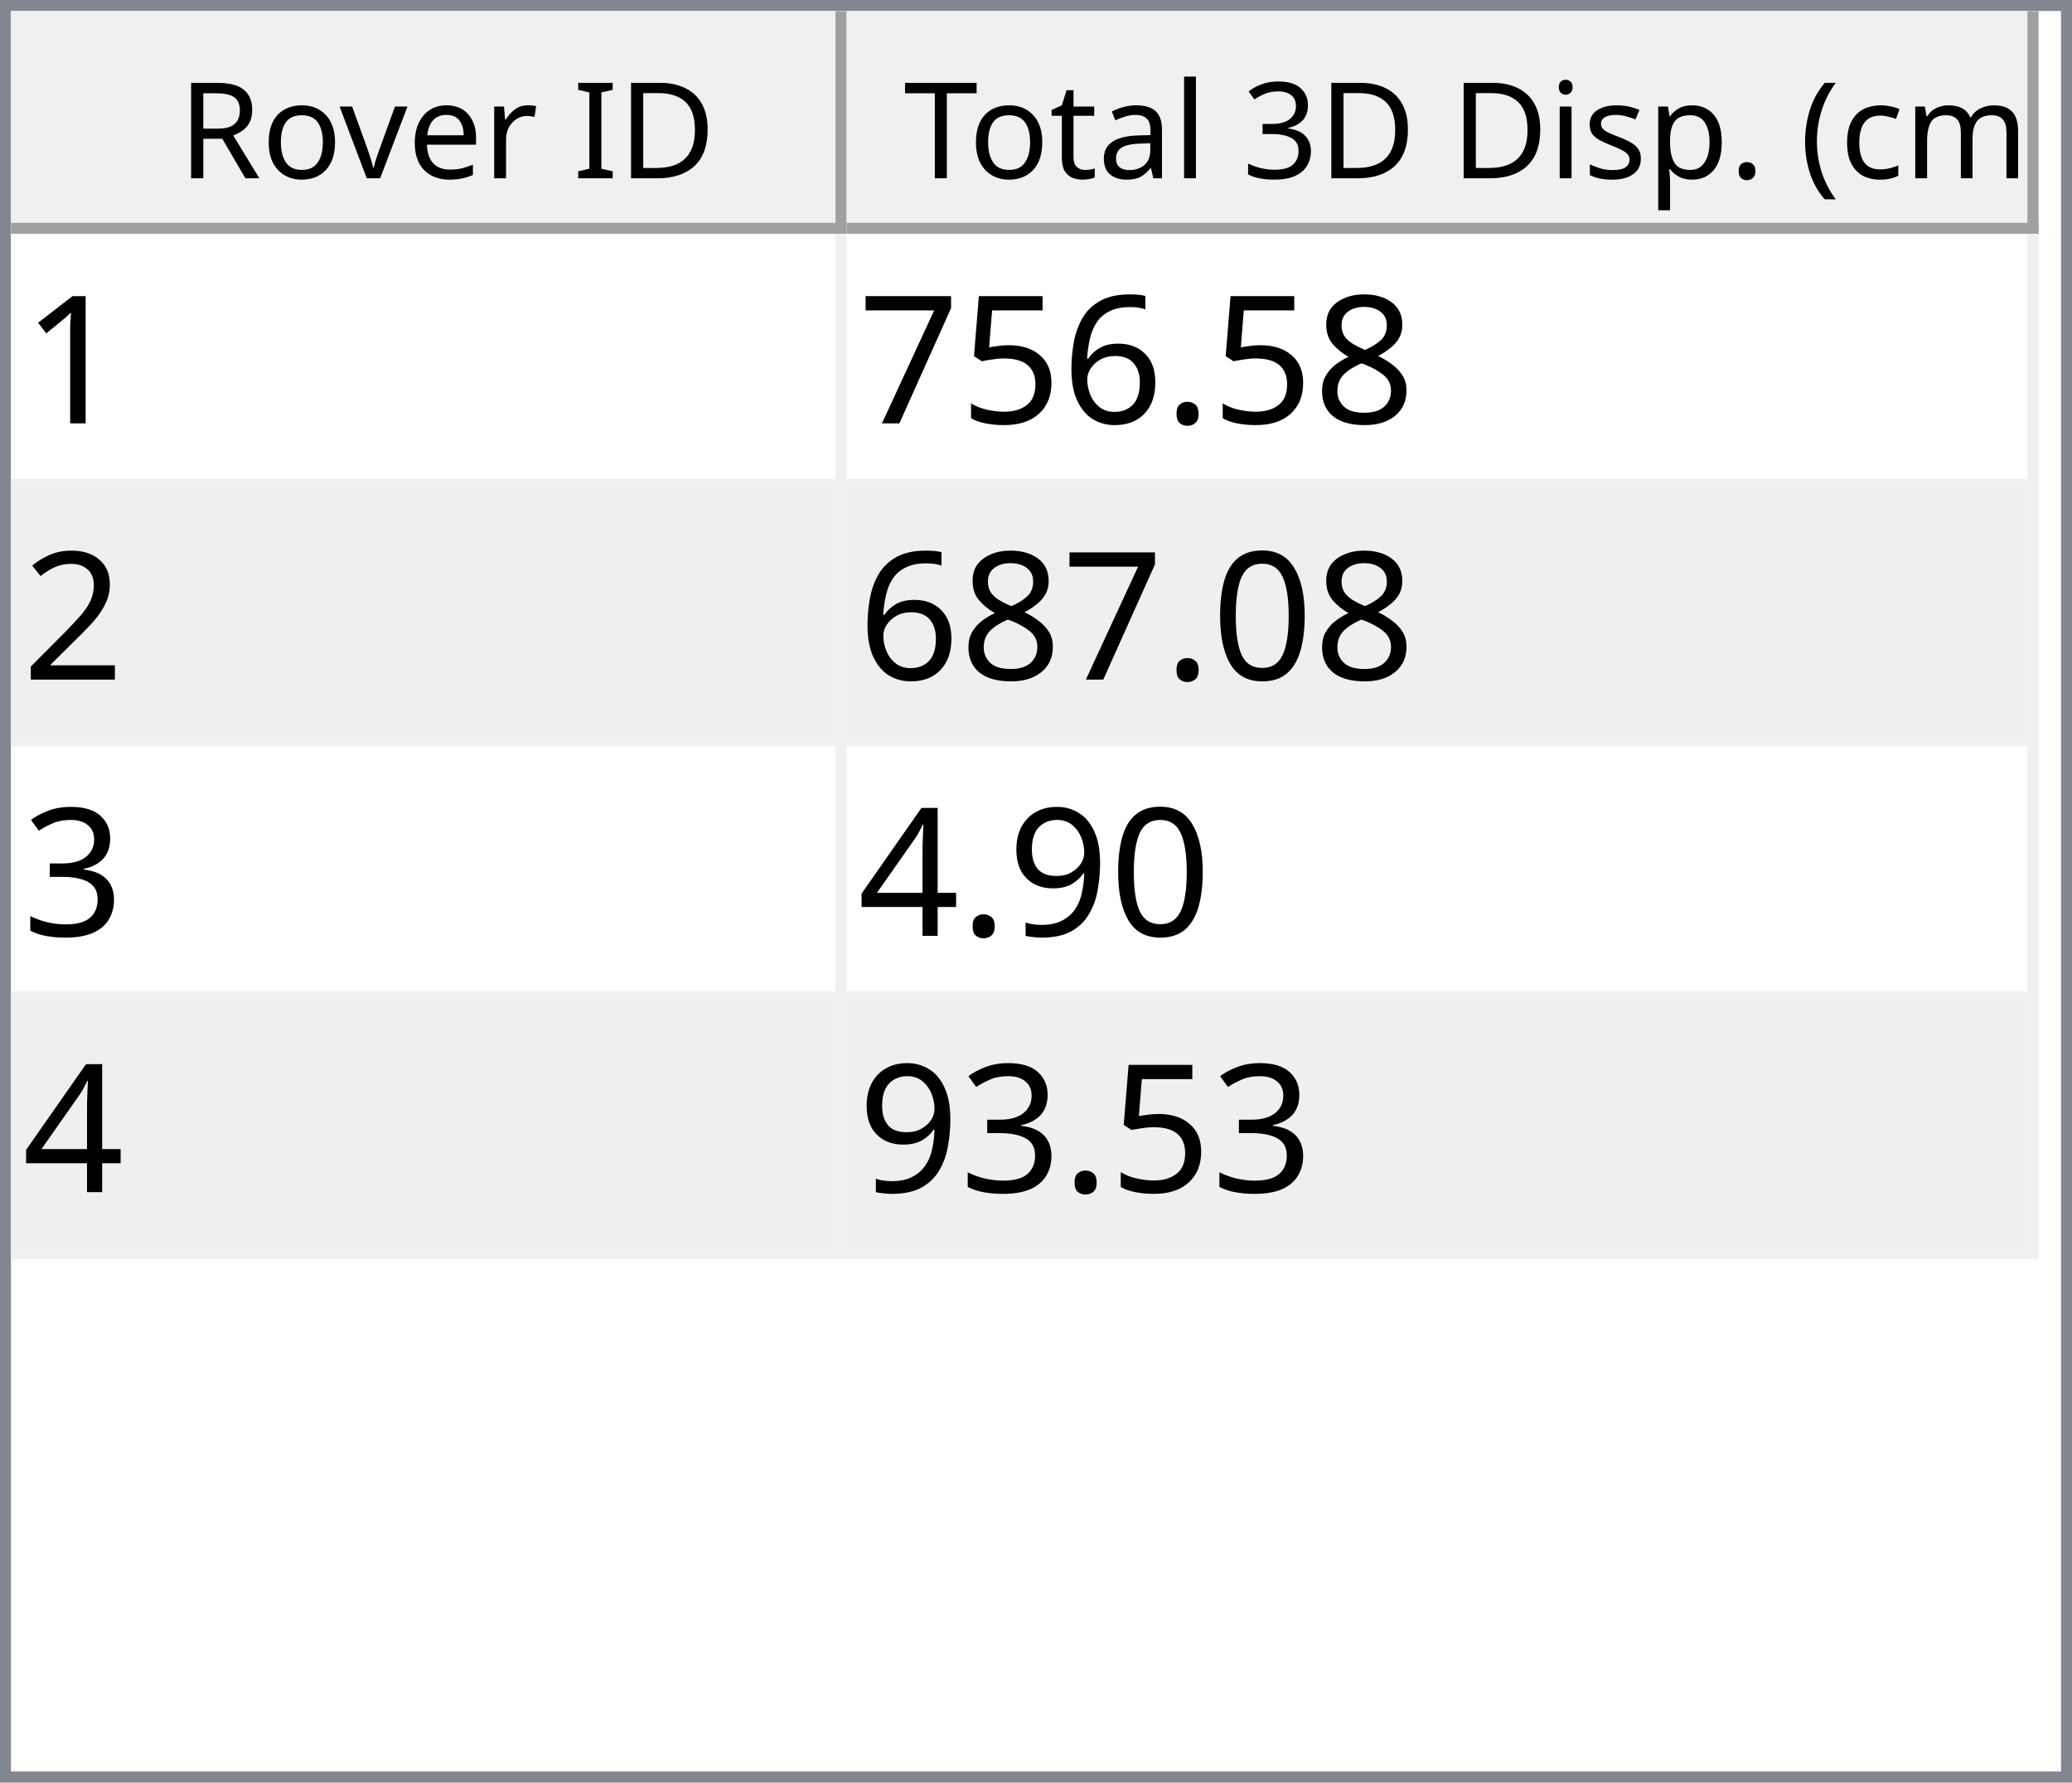
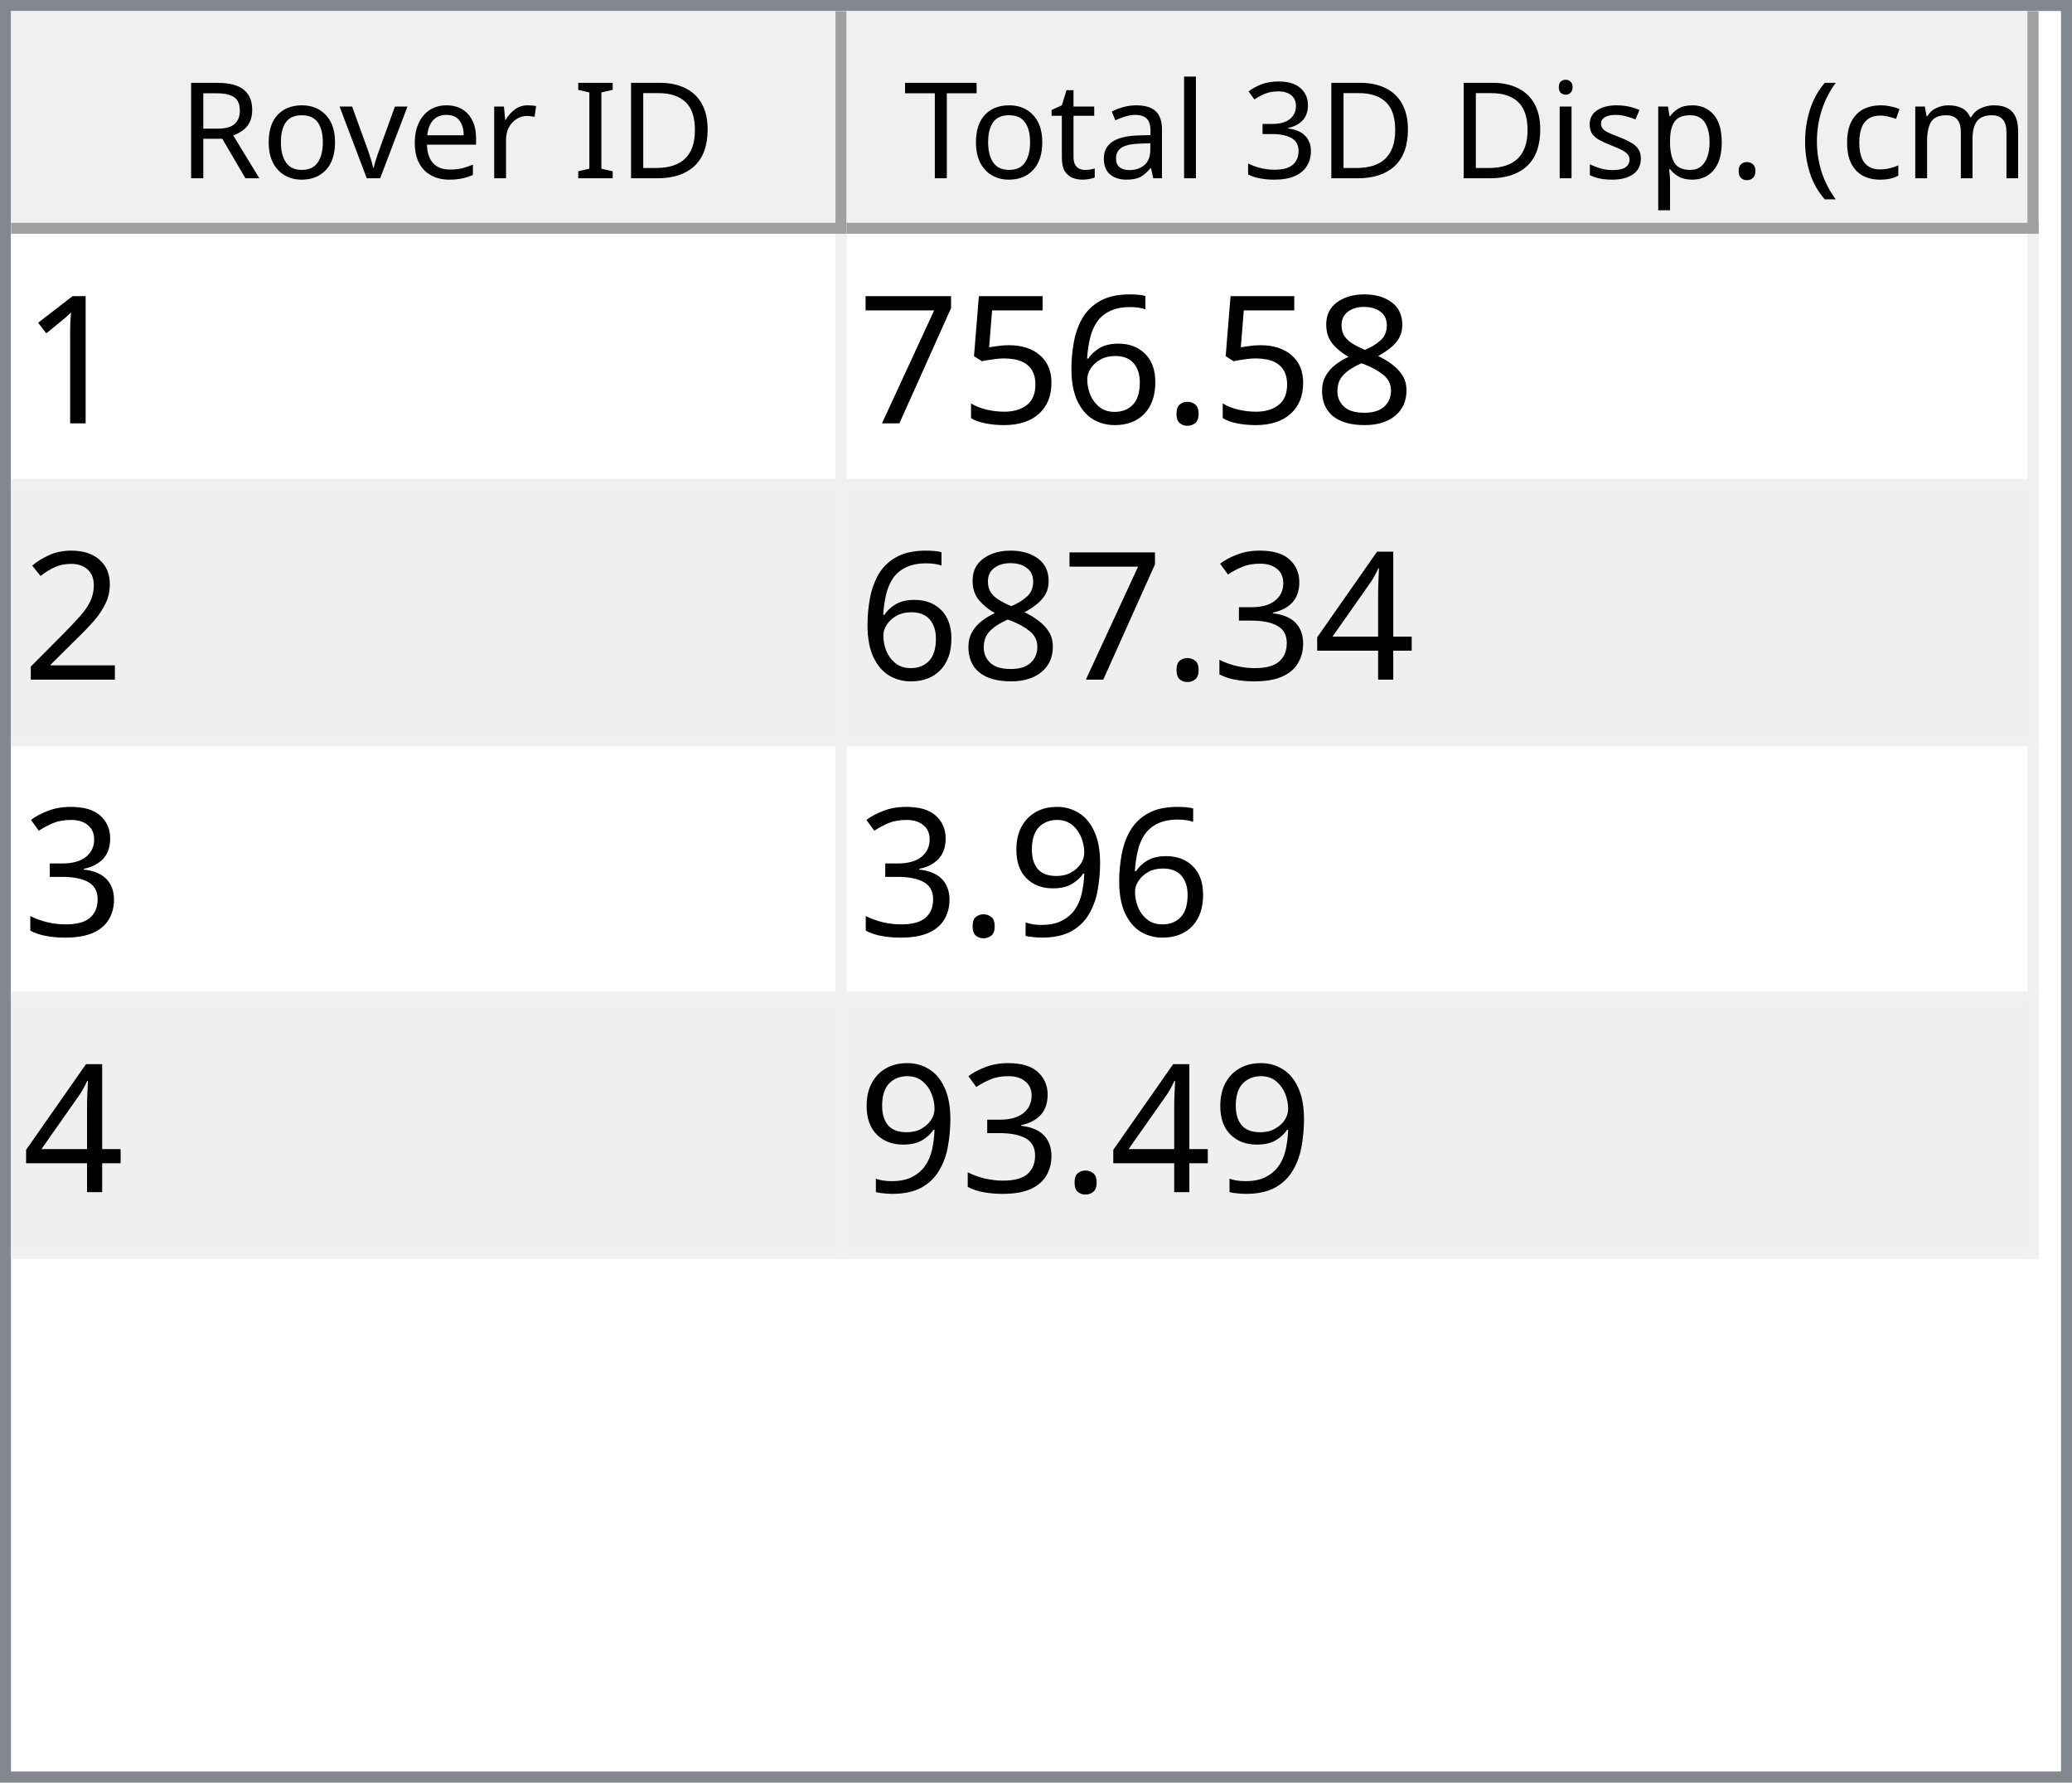
<svg xmlns="http://www.w3.org/2000/svg" style="fill-opacity:1; color-rendering:auto; color-interpolation:auto; text-rendering:auto; stroke:black; stroke-linecap:square; stroke-miterlimit:10; shape-rendering:auto; stroke-opacity:1; fill:black; stroke-dasharray:none; font-weight:normal; stroke-width:1; font-family:'Dialog'; font-style:normal; stroke-linejoin:miter; font-size:12px; stroke-dashoffset:0; image-rendering:auto;" width="186" height="160">
  <defs id="genericDefs" />
  <g>
    <defs id="defs1">
      <clipPath clipPathUnits="userSpaceOnUse" id="clipPath1">
        <path d="M0 0 L186 0 L186 160 L0 160 L0 0 Z" />
      </clipPath>
      <clipPath clipPathUnits="userSpaceOnUse" id="clipPath2">
        <path d="M0 0 L0 160 L186 160 L186 0 Z" />
      </clipPath>
      <clipPath clipPathUnits="userSpaceOnUse" id="clipPath3">
        <path d="M0 0 L0 20 L184 20 L184 0 Z" />
      </clipPath>
      <clipPath clipPathUnits="userSpaceOnUse" id="clipPath4">
        <path d="M0 0 L0 20 L75 20 L75 0 Z" />
      </clipPath>
      <clipPath clipPathUnits="userSpaceOnUse" id="clipPath5">
        <path d="M1 1 L1 19 L74 19 L74 1 Z" />
      </clipPath>
      <clipPath clipPathUnits="userSpaceOnUse" id="clipPath6">
        <path d="M0 0 L0 18 L73 18 L73 0 Z" />
      </clipPath>
      <clipPath clipPathUnits="userSpaceOnUse" id="clipPath7">
        <path d="M-0.5 -0.5 L-0.5 19.5 L74.5 19.5 L74.5 -0.5 Z" />
      </clipPath>
      <clipPath clipPathUnits="userSpaceOnUse" id="clipPath8">
        <path d="M0 0 L0 20 L107 20 L107 0 Z" />
      </clipPath>
      <clipPath clipPathUnits="userSpaceOnUse" id="clipPath9">
        <path d="M1 1 L1 19 L106 19 L106 1 Z" />
      </clipPath>
      <clipPath clipPathUnits="userSpaceOnUse" id="clipPath10">
        <path d="M0 0 L0 18 L105 18 L105 0 Z" />
      </clipPath>
      <clipPath clipPathUnits="userSpaceOnUse" id="clipPath11">
        <path d="M-0.5 -0.5 L-0.5 19.5 L106.5 19.5 L106.5 -0.5 Z" />
      </clipPath>
      <clipPath clipPathUnits="userSpaceOnUse" id="clipPath12">
        <path d="M0 0 L0 138 L184 138 L184 0 Z" />
      </clipPath>
      <clipPath clipPathUnits="userSpaceOnUse" id="clipPath13">
        <path d="M0 0 L0 92 L182 92 L182 0 Z" />
      </clipPath>
      <clipPath clipPathUnits="userSpaceOnUse" id="clipPath14">
        <path d="M-0.5 -0.5 L-0.5 91.5 L181.5 91.5 L181.5 -0.5 Z" />
      </clipPath>
      <clipPath clipPathUnits="userSpaceOnUse" id="clipPath15">
        <path d="M0 0 L0 22 L74 22 L74 0 Z" />
      </clipPath>
      <clipPath clipPathUnits="userSpaceOnUse" id="clipPath16">
        <path d="M0 0 L0 22 L106 22 L106 0 Z" />
      </clipPath>
      <font horiz-adv-x="64.551" id="font1">
        <font-face ascent="107.91" descent="25.098" units-per-em="100" style="font-style:normal; font-family:Segoe UI; font-weight:normal;" />
        <missing-glyph horiz-adv-x="64.551" d="M8.109 0 L8.109 68.266 L56.453 68.266 L56.453 0 L8.109 0 ZM15.328 7.234 L49.219 7.234 L49.219 61.031 L15.328 61.031 L15.328 7.234 Z" />
        <glyph unicode="D" horiz-adv-x="70.117" d="M9.188 0 L9.188 70.016 L28.516 70.016 Q65.531 70.016 65.531 35.891 Q65.531 19.672 55.25 9.836 Q44.969 0 27.734 0 L9.188 0 ZM17.391 62.594 L17.391 7.422 L27.828 7.422 Q41.609 7.422 49.273 14.797 Q56.938 22.172 56.938 35.688 Q56.938 62.594 28.328 62.594 L17.391 62.594 Z" />
        <glyph unicode="I" horiz-adv-x="26.611" d="M17.391 0 L9.188 0 L9.188 70.016 L17.391 70.016 L17.391 0 Z" />
        <glyph unicode=" " horiz-adv-x="27.393" d="" />
        <glyph unicode="r" horiz-adv-x="34.766" d="M34.188 41.891 Q32.078 43.5 28.125 43.5 Q23 43.5 19.555 38.672 Q16.109 33.844 16.109 25.484 L16.109 0 L8.109 0 L8.109 50 L16.109 50 L16.109 39.703 L16.312 39.703 Q18.016 44.969 21.531 47.922 Q25.047 50.875 29.391 50.875 Q32.516 50.875 34.188 50.203 L34.188 41.891 Z" />
        <glyph unicode="e" horiz-adv-x="52.295" d="M48.297 23 L12.984 23 Q13.188 14.656 17.484 10.109 Q21.781 5.562 29.297 5.562 Q37.75 5.562 44.828 11.141 L44.828 3.609 Q38.234 -1.172 27.391 -1.172 Q16.797 -1.172 10.742 5.641 Q4.688 12.453 4.688 24.812 Q4.688 36.469 11.305 43.82 Q17.922 51.172 27.734 51.172 Q37.547 51.172 42.922 44.828 Q48.297 38.484 48.297 27.203 L48.297 23 ZM40.094 29.781 Q40.047 36.719 36.75 40.578 Q33.453 44.438 27.594 44.438 Q21.922 44.438 17.969 40.383 Q14.016 36.328 13.094 29.781 L40.094 29.781 Z" />
        <glyph unicode="v" horiz-adv-x="47.9" d="M47.406 50 L27.484 0 L19.625 0 L0.688 50 L9.469 50 L22.172 13.672 Q23.578 9.672 23.922 6.688 L24.125 6.688 Q24.609 10.453 25.688 13.484 L38.969 50 L47.406 50 Z" />
        <glyph unicode="o" horiz-adv-x="58.594" d="M29 -1.172 Q17.922 -1.172 11.305 5.836 Q4.688 12.844 4.688 24.422 Q4.688 37.016 11.57 44.094 Q18.453 51.172 30.172 51.172 Q41.359 51.172 47.633 44.289 Q53.906 37.406 53.906 25.203 Q53.906 13.234 47.141 6.031 Q40.375 -1.172 29 -1.172 ZM29.594 44.438 Q21.875 44.438 17.383 39.188 Q12.891 33.938 12.891 24.703 Q12.891 15.828 17.43 10.695 Q21.969 5.562 29.594 5.562 Q37.359 5.562 41.531 10.594 Q45.703 15.625 45.703 24.906 Q45.703 34.281 41.531 39.359 Q37.359 44.438 29.594 44.438 Z" />
        <glyph unicode="R" horiz-adv-x="59.814" d="M59.375 0 L49.609 0 L37.891 19.625 Q36.281 22.359 34.766 24.289 Q33.25 26.219 31.664 27.438 Q30.078 28.656 28.25 29.219 Q26.422 29.781 24.125 29.781 L17.391 29.781 L17.391 0 L9.188 0 L9.188 70.016 L30.078 70.016 Q34.672 70.016 38.555 68.867 Q42.438 67.719 45.289 65.375 Q48.141 63.031 49.758 59.547 Q51.375 56.062 51.375 51.375 Q51.375 47.703 50.273 44.656 Q49.172 41.609 47.148 39.211 Q45.125 36.812 42.266 35.133 Q39.406 33.453 35.844 32.516 L35.844 32.328 Q37.594 31.547 38.891 30.547 Q40.188 29.547 41.359 28.18 Q42.531 26.812 43.68 25.078 Q44.828 23.344 46.234 21.047 L59.375 0 ZM17.391 62.594 L17.391 37.203 L28.516 37.203 Q31.594 37.203 34.203 38.133 Q36.812 39.062 38.719 40.797 Q40.625 42.531 41.703 45.047 Q42.781 47.562 42.781 50.688 Q42.781 56.297 39.141 59.445 Q35.5 62.594 28.609 62.594 L17.391 62.594 Z" />
        <glyph unicode=")" horiz-adv-x="30.176" d="M8.297 -15.922 L1.172 -15.922 Q16.406 2.344 16.406 26.812 Q16.406 51.469 1.078 70.016 L8.297 70.016 Q23.531 52.156 23.531 26.703 Q23.531 1.375 8.297 -15.922 Z" />
        <glyph unicode="m" horiz-adv-x="86.133" d="M79.109 0 L71.094 0 L71.094 28.719 Q71.094 37.016 68.531 40.727 Q65.969 44.438 59.906 44.438 Q54.781 44.438 51.195 39.75 Q47.609 35.062 47.609 28.516 L47.609 0 L39.594 0 L39.594 29.688 Q39.594 44.438 28.219 44.438 Q22.953 44.438 19.531 40.016 Q16.109 35.594 16.109 28.516 L16.109 0 L8.109 0 L8.109 50 L16.109 50 L16.109 42.094 L16.312 42.094 Q21.625 51.172 31.844 51.172 Q36.969 51.172 40.773 48.312 Q44.578 45.453 46 40.828 Q51.562 51.172 62.594 51.172 Q79.109 51.172 79.109 30.812 L79.109 0 Z" />
        <glyph unicode="c" horiz-adv-x="46.191" d="M42.188 2.297 Q36.422 -1.172 28.516 -1.172 Q17.828 -1.172 11.258 5.789 Q4.688 12.75 4.688 23.828 Q4.688 36.188 11.766 43.68 Q18.844 51.172 30.672 51.172 Q37.25 51.172 42.281 48.734 L42.281 40.531 Q36.719 44.438 30.375 44.438 Q22.703 44.438 17.797 38.945 Q12.891 33.453 12.891 24.516 Q12.891 15.719 17.508 10.641 Q22.125 5.562 29.891 5.562 Q36.422 5.562 42.188 9.906 L42.188 2.297 Z" />
        <glyph unicode="(" horiz-adv-x="30.176" d="M29.109 -15.922 L21.969 -15.922 Q6.844 1.375 6.844 26.703 Q6.844 52.156 21.969 70.016 L29.203 70.016 Q13.875 51.469 13.875 26.812 Q13.875 2.344 29.109 -15.922 Z" />
        <glyph unicode="." horiz-adv-x="21.68" d="M10.891 -1.078 Q8.641 -1.078 7.055 0.539 Q5.469 2.156 5.469 4.391 Q5.469 6.641 7.055 8.273 Q8.641 9.906 10.891 9.906 Q13.188 9.906 14.797 8.273 Q16.406 6.641 16.406 4.391 Q16.406 2.156 14.797 0.539 Q13.188 -1.078 10.891 -1.078 Z" />
        <glyph unicode="p" horiz-adv-x="58.789" d="M16.312 7.234 L16.109 7.234 L16.109 -23 L8.109 -23 L8.109 50 L16.109 50 L16.109 41.219 L16.312 41.219 Q22.219 51.172 33.594 51.172 Q43.266 51.172 48.688 44.461 Q54.109 37.75 54.109 26.469 Q54.109 13.922 48 6.375 Q41.891 -1.172 31.297 -1.172 Q21.578 -1.172 16.312 7.234 ZM16.109 27.391 L16.109 20.406 Q16.109 14.203 20.141 9.883 Q24.172 5.562 30.375 5.562 Q37.641 5.562 41.773 11.133 Q45.906 16.703 45.906 26.609 Q45.906 34.969 42.047 39.703 Q38.188 44.438 31.594 44.438 Q24.609 44.438 20.359 39.578 Q16.109 34.719 16.109 27.391 Z" />
        <glyph unicode="s" horiz-adv-x="42.432" d="M5.078 1.812 L5.078 10.406 Q11.625 5.562 19.484 5.562 Q30.031 5.562 30.031 12.594 Q30.031 14.594 29.125 15.992 Q28.219 17.391 26.68 18.461 Q25.141 19.531 23.07 20.383 Q21 21.234 18.609 22.172 Q15.281 23.484 12.766 24.828 Q10.25 26.172 8.57 27.859 Q6.891 29.547 6.031 31.695 Q5.172 33.844 5.172 36.719 Q5.172 40.234 6.789 42.945 Q8.406 45.656 11.086 47.484 Q13.766 49.312 17.211 50.242 Q20.656 51.172 24.312 51.172 Q30.812 51.172 35.938 48.922 L35.938 40.828 Q30.422 44.438 23.25 44.438 Q21 44.438 19.195 43.922 Q17.391 43.406 16.094 42.477 Q14.797 41.547 14.086 40.258 Q13.375 38.969 13.375 37.406 Q13.375 35.453 14.086 34.133 Q14.797 32.812 16.164 31.789 Q17.531 30.766 19.484 29.938 Q21.438 29.109 23.922 28.125 Q27.25 26.859 29.883 25.516 Q32.516 24.172 34.375 22.484 Q36.234 20.797 37.234 18.602 Q38.234 16.406 38.234 13.375 Q38.234 9.672 36.602 6.938 Q34.969 4.203 32.234 2.398 Q29.5 0.594 25.93 -0.289 Q22.359 -1.172 18.453 -1.172 Q10.75 -1.172 5.078 1.812 Z" />
        <glyph unicode="i" horiz-adv-x="24.219" d="M12.203 62.703 Q10.062 62.703 8.547 64.164 Q7.031 65.625 7.031 67.875 Q7.031 70.125 8.547 71.609 Q10.062 73.094 12.203 73.094 Q14.406 73.094 15.945 71.609 Q17.484 70.125 17.484 67.875 Q17.484 65.719 15.945 64.211 Q14.406 62.703 12.203 62.703 ZM16.109 0 L8.109 0 L8.109 50 L16.109 50 L16.109 0 Z" />
        <glyph unicode="3" horiz-adv-x="53.906" d="M46.531 19.828 Q46.531 15.094 44.75 11.211 Q42.969 7.328 39.719 4.57 Q36.469 1.812 31.93 0.297 Q27.391 -1.219 21.922 -1.219 Q11.922 -1.219 6 2.594 L6 11.188 Q13.094 5.609 22.219 5.609 Q25.875 5.609 28.828 6.539 Q31.781 7.469 33.906 9.227 Q36.031 10.984 37.18 13.477 Q38.328 15.969 38.328 19.094 Q38.328 32.812 18.797 32.812 L12.984 32.812 L12.984 39.594 L18.5 39.594 Q35.797 39.594 35.797 52.484 Q35.797 64.406 22.609 64.406 Q15.188 64.406 8.688 59.422 L8.688 67.188 Q15.375 71.188 24.609 71.188 Q29 71.188 32.57 69.969 Q36.141 68.75 38.68 66.555 Q41.219 64.359 42.609 61.281 Q44 58.203 44 54.5 Q44 40.672 30.031 36.719 L30.031 36.531 Q33.594 36.141 36.625 34.797 Q39.656 33.453 41.852 31.305 Q44.047 29.156 45.289 26.25 Q46.531 23.344 46.531 19.828 Z" />
        <glyph unicode="l" horiz-adv-x="24.219" d="M16.109 0 L8.109 0 L8.109 74.031 L16.109 74.031 L16.109 0 Z" />
        <glyph unicode="a" horiz-adv-x="50.879" d="M43.891 0 L35.891 0 L35.891 7.812 L35.688 7.812 Q30.469 -1.172 20.312 -1.172 Q12.844 -1.172 8.617 2.781 Q4.391 6.734 4.391 13.281 Q4.391 27.297 20.906 29.594 L35.891 31.688 Q35.891 44.438 25.594 44.438 Q16.547 44.438 9.281 38.281 L9.281 46.484 Q16.656 51.172 26.266 51.172 Q43.891 51.172 43.891 32.516 L43.891 0 ZM35.891 25.297 L23.828 23.641 Q18.266 22.859 15.43 20.875 Q12.594 18.891 12.594 13.875 Q12.594 10.203 15.211 7.883 Q17.828 5.562 22.172 5.562 Q28.125 5.562 32.008 9.742 Q35.891 13.922 35.891 20.312 L35.891 25.297 Z" />
        <glyph unicode="t" horiz-adv-x="33.887" d="M31.297 0.484 Q28.469 -1.078 23.828 -1.078 Q10.688 -1.078 10.688 13.578 L10.688 43.172 L2.094 43.172 L2.094 50 L10.688 50 L10.688 62.203 L18.703 64.797 L18.703 50 L31.297 50 L31.297 43.172 L18.703 43.172 L18.703 14.984 Q18.703 9.969 20.414 7.82 Q22.125 5.672 26.078 5.672 Q29.109 5.672 31.297 7.328 L31.297 0.484 Z" />
        <glyph unicode="T" horiz-adv-x="52.393" d="M50.594 62.594 L30.375 62.594 L30.375 0 L22.172 0 L22.172 62.594 L2 62.594 L2 70.016 L50.594 70.016 L50.594 62.594 Z" />
      </font>
      <font horiz-adv-x="75.0" id="font2">
        <font-face ascent="100.537" descent="21.973" units-per-em="100" style="font-style:normal; font-family:sans-serif; font-weight:normal;" />
        <missing-glyph horiz-adv-x="75.0" d="M12.5 0 L12.5 62.5 L62.5 62.5 L62.5 0 L12.5 0 ZM14.062 1.562 L60.938 1.562 L60.938 60.938 L14.062 60.938 L14.062 1.562 Z" />
        <glyph unicode="1" horiz-adv-x="55.615" d="M37.25 0 L28.469 0 L28.469 56 Q25.297 52.984 20.141 49.953 Q14.984 46.922 10.891 45.406 L10.891 53.906 Q18.266 57.375 23.781 62.305 Q29.297 67.234 31.594 71.875 L37.25 71.875 L37.25 0 Z" />
        <glyph unicode="8" horiz-adv-x="55.615" d="M17.672 38.812 Q12.203 40.828 9.57 44.539 Q6.938 48.25 6.938 53.422 Q6.938 61.234 12.555 66.555 Q18.172 71.875 27.484 71.875 Q36.859 71.875 42.578 66.43 Q48.297 60.984 48.297 53.172 Q48.297 48.188 45.68 44.508 Q43.062 40.828 37.75 38.812 Q44.344 36.672 47.781 31.883 Q51.219 27.094 51.219 20.453 Q51.219 11.281 44.727 5.031 Q38.234 -1.219 27.641 -1.219 Q17.047 -1.219 10.547 5.055 Q4.047 11.328 4.047 20.703 Q4.047 27.688 7.594 32.398 Q11.141 37.109 17.672 38.812 ZM15.922 53.719 Q15.922 48.641 19.195 45.414 Q22.469 42.188 27.688 42.188 Q32.766 42.188 36.016 45.383 Q39.266 48.578 39.266 53.219 Q39.266 58.062 35.914 61.359 Q32.562 64.656 27.594 64.656 Q22.562 64.656 19.242 61.43 Q15.922 58.203 15.922 53.719 ZM13.094 20.656 Q13.094 16.891 14.875 13.375 Q16.656 9.859 20.172 7.93 Q23.688 6 27.734 6 Q34.031 6 38.133 10.055 Q42.234 14.109 42.234 20.359 Q42.234 26.703 38.016 30.859 Q33.797 35.016 27.438 35.016 Q21.234 35.016 17.164 30.914 Q13.094 26.812 13.094 20.656 Z" />
        <glyph unicode="." horiz-adv-x="27.783" d="M9.078 0 L9.078 10.016 L19.094 10.016 L19.094 0 L9.078 0 Z" />
        <glyph unicode="6" horiz-adv-x="55.615" d="M49.75 54.047 L41.016 53.375 Q39.844 58.547 37.703 60.891 Q34.125 64.656 28.906 64.656 Q24.703 64.656 21.531 62.312 Q17.391 59.281 14.992 53.469 Q12.594 47.656 12.5 36.922 Q15.672 41.75 20.266 44.094 Q24.859 46.438 29.891 46.438 Q38.672 46.438 44.852 39.969 Q51.031 33.5 51.031 23.25 Q51.031 16.5 48.125 10.719 Q45.219 4.938 40.141 1.859 Q35.062 -1.219 28.609 -1.219 Q17.625 -1.219 10.695 6.859 Q3.766 14.938 3.766 33.5 Q3.766 54.25 11.422 63.672 Q18.109 71.875 29.438 71.875 Q37.891 71.875 43.289 67.141 Q48.688 62.406 49.75 54.047 ZM13.875 23.188 Q13.875 18.656 15.797 14.508 Q17.719 10.359 21.188 8.18 Q24.656 6 28.469 6 Q34.031 6 38.039 10.492 Q42.047 14.984 42.047 22.703 Q42.047 30.125 38.086 34.398 Q34.125 38.672 28.125 38.672 Q22.172 38.672 18.023 34.398 Q13.875 30.125 13.875 23.188 Z" />
        <glyph unicode="5" horiz-adv-x="55.615" d="M4.156 18.75 L13.375 19.531 Q14.406 12.797 18.141 9.398 Q21.875 6 27.156 6 Q33.5 6 37.891 10.789 Q42.281 15.578 42.281 23.484 Q42.281 31 38.062 35.352 Q33.844 39.703 27 39.703 Q22.75 39.703 19.336 37.773 Q15.922 35.844 13.969 32.766 L5.719 33.844 L12.641 70.609 L48.25 70.609 L48.25 62.203 L19.672 62.203 L15.828 42.969 Q22.266 47.469 29.344 47.469 Q38.719 47.469 45.164 40.969 Q51.609 34.469 51.609 24.266 Q51.609 14.547 45.953 7.469 Q39.062 -1.219 27.156 -1.219 Q17.391 -1.219 11.211 4.25 Q5.031 9.719 4.156 18.75 Z" />
        <glyph unicode="7" horiz-adv-x="55.615" d="M4.734 62.203 L4.734 70.656 L51.078 70.656 L51.078 63.812 Q44.234 56.547 37.523 44.484 Q30.812 32.422 27.156 19.672 Q24.516 10.688 23.781 0 L14.75 0 Q14.891 8.453 18.062 20.414 Q21.234 32.375 27.172 43.484 Q33.109 54.594 39.797 62.203 L4.734 62.203 Z" />
        <glyph unicode="2" horiz-adv-x="55.615" d="M50.344 8.453 L50.344 0 L3.031 0 Q2.938 3.172 4.047 6.109 Q5.859 10.938 9.836 15.625 Q13.812 20.312 21.344 26.469 Q33.016 36.031 37.117 41.625 Q41.219 47.219 41.219 52.203 Q41.219 57.422 37.477 61.008 Q33.734 64.594 27.734 64.594 Q21.391 64.594 17.578 60.789 Q13.766 56.984 13.719 50.25 L4.688 51.172 Q5.609 61.281 11.664 66.578 Q17.719 71.875 27.938 71.875 Q38.234 71.875 44.242 66.164 Q50.25 60.453 50.25 52 Q50.25 47.703 48.492 43.555 Q46.734 39.406 42.656 34.812 Q38.578 30.219 29.109 22.219 Q21.188 15.578 18.945 13.211 Q16.703 10.844 15.234 8.453 L50.344 8.453 Z" />
-         <glyph unicode="0" horiz-adv-x="55.615" d="M4.156 35.297 Q4.156 48 6.766 55.742 Q9.375 63.484 14.523 67.68 Q19.672 71.875 27.484 71.875 Q33.25 71.875 37.594 69.555 Q41.938 67.234 44.773 62.867 Q47.609 58.5 49.219 52.227 Q50.828 45.953 50.828 35.297 Q50.828 22.703 48.242 14.969 Q45.656 7.234 40.508 3.008 Q35.359 -1.219 27.484 -1.219 Q17.141 -1.219 11.234 6.203 Q4.156 15.141 4.156 35.297 ZM13.188 35.297 Q13.188 17.672 17.312 11.836 Q21.438 6 27.484 6 Q33.547 6 37.672 11.859 Q41.797 17.719 41.797 35.297 Q41.797 52.984 37.672 58.789 Q33.547 64.594 27.391 64.594 Q21.344 64.594 17.719 59.469 Q13.188 52.938 13.188 35.297 Z" />
+         <glyph unicode="4" horiz-adv-x="55.615" d="M32.328 0 L32.328 17.141 L1.266 17.141 L1.266 25.203 L33.938 71.578 L41.109 71.578 L41.109 25.203 L50.781 25.203 L50.781 17.141 L41.109 17.141 L41.109 0 L32.328 0 ZM32.328 25.203 L32.328 57.469 L9.906 25.203 L32.328 25.203 Z" />
        <glyph unicode="3" horiz-adv-x="55.615" d="M4.203 18.891 L12.984 20.062 Q14.5 12.594 18.141 9.297 Q21.781 6 27 6 Q33.203 6 37.477 10.297 Q41.75 14.594 41.75 20.953 Q41.75 27 37.797 30.93 Q33.844 34.859 27.734 34.859 Q25.25 34.859 21.531 33.891 L22.516 41.609 Q23.391 41.5 23.922 41.5 Q29.547 41.5 34.039 44.43 Q38.531 47.359 38.531 53.469 Q38.531 58.297 35.258 61.477 Q31.984 64.656 26.812 64.656 Q21.688 64.656 18.266 61.43 Q14.844 58.203 13.875 51.766 L5.078 53.328 Q6.688 62.156 12.398 67.016 Q18.109 71.875 26.609 71.875 Q32.469 71.875 37.398 69.359 Q42.328 66.844 44.945 62.5 Q47.562 58.156 47.562 53.266 Q47.562 48.641 45.07 44.828 Q42.578 41.016 37.703 38.766 Q44.047 37.312 47.562 32.695 Q51.078 28.078 51.078 21.141 Q51.078 11.766 44.242 5.25 Q37.406 -1.266 26.953 -1.266 Q17.531 -1.266 11.305 4.352 Q5.078 9.969 4.203 18.891 Z" />
        <glyph unicode="9" horiz-adv-x="55.615" d="M5.469 16.547 L13.922 17.328 Q14.984 11.375 18.016 8.688 Q21.047 6 25.781 6 Q29.828 6 32.883 7.859 Q35.938 9.719 37.891 12.82 Q39.844 15.922 41.164 21.195 Q42.484 26.469 42.484 31.938 Q42.484 32.516 42.438 33.688 Q39.797 29.5 35.234 26.883 Q30.672 24.266 25.344 24.266 Q16.453 24.266 10.305 30.711 Q4.156 37.156 4.156 47.703 Q4.156 58.594 10.578 65.234 Q17 71.875 26.656 71.875 Q33.641 71.875 39.43 68.117 Q45.219 64.359 48.219 57.398 Q51.219 50.438 51.219 37.25 Q51.219 23.531 48.242 15.406 Q45.266 7.281 39.383 3.031 Q33.5 -1.219 25.594 -1.219 Q17.188 -1.219 11.867 3.445 Q6.547 8.109 5.469 16.547 ZM41.453 48.141 Q41.453 55.719 37.43 60.156 Q33.406 64.594 27.734 64.594 Q21.875 64.594 17.531 59.812 Q13.188 55.031 13.188 47.406 Q13.188 40.578 17.312 36.305 Q21.438 32.031 27.484 32.031 Q33.594 32.031 37.523 36.305 Q41.453 40.578 41.453 48.141 Z" />
-         <glyph unicode="4" horiz-adv-x="55.615" d="M32.328 0 L32.328 17.141 L1.266 17.141 L1.266 25.203 L33.938 71.578 L41.109 71.578 L41.109 25.203 L50.781 25.203 L50.781 17.141 L41.109 17.141 L41.109 0 L32.328 0 ZM32.328 25.203 L32.328 57.469 L9.906 25.203 L32.328 25.203 Z" />
      </font>
    </defs>
    <g style="fill:white; stroke:white;">
      <rect x="0" y="0" width="186" style="clip-path:url(#clipPath1); stroke:none;" height="160" />
    </g>
    <g style="fill:white; text-rendering:optimizeSpeed; color-rendering:optimizeSpeed; image-rendering:optimizeSpeed; shape-rendering:crispEdges; stroke:white; color-interpolation:sRGB;">
      <rect x="0" width="186" height="160" y="0" style="stroke:none;" />
      <path style="stroke:none;" d="M0 160 L186 160 L186 0 L0 0 Z" />
    </g>
    <g style="fill:rgb(240,240,240); font-family:'Segoe UI'; stroke:rgb(240,240,240);">
      <rect x="0" y="0" width="186" style="clip-path:url(#clipPath2); stroke:none;" height="160" />
    </g>
    <g style="fill:rgb(130,135,144); font-family:'Segoe UI'; stroke:rgb(130,135,144);">
      <path d="M0 0 L186 0 L186 160 L0 160 L0 0 ZM1 1 L185 1 L185 159 L1 159 L1 1 Z" style="fill-rule:evenodd; clip-path:url(#clipPath2); stroke:none;" />
    </g>
    <g style="fill:white; font-family:'Segoe UI'; stroke:white;" transform="translate(1,1)">
      <rect x="0" y="0" width="184" style="clip-path:url(#clipPath3); stroke:none;" height="20" />
    </g>
    <g style="fill:rgb(240,240,240); font-family:'Segoe UI'; stroke:rgb(240,240,240);" transform="translate(1,1)">
      <rect x="0" y="0" width="75" style="clip-path:url(#clipPath4); stroke:none;" height="20" />
    </g>
    <g style="font-family:'Segoe UI';" transform="translate(2,2)">
      <text x="14" xml:space="preserve" y="14" style="clip-path:url(#clipPath6); stroke:none;">Rover ID</text>
    </g>
    <g style="fill:rgb(160,160,160); font-family:'Segoe UI'; stroke:rgb(160,160,160); stroke-linejoin:bevel;" transform="translate(1.5,1.5)">
      <line x1="74" x2="74" y1="0" style="fill:none; clip-path:url(#clipPath7);" y2="19" />
    </g>
    <g style="fill:rgb(160,160,160); font-family:'Segoe UI'; stroke:rgb(160,160,160); stroke-linejoin:bevel;" transform="matrix(1,0,0,1,1,1) translate(0.5,0.5)">
      <line x1="0" x2="74" y1="19" style="fill:none; clip-path:url(#clipPath7);" y2="19" />
    </g>
    <g style="fill:rgb(240,240,240); font-family:'Segoe UI'; stroke:rgb(240,240,240);" transform="translate(76,1)">
      <rect x="0" y="0" width="107" style="clip-path:url(#clipPath8); stroke:none;" height="20" />
    </g>
    <g style="font-family:'Segoe UI';" transform="translate(77,2)">
      <text x="1" xml:space="preserve" y="14" style="clip-path:url(#clipPath10); stroke:none;"> Total 3D Disp. (cm)</text>
    </g>
    <g style="fill:rgb(160,160,160); font-family:'Segoe UI'; stroke:rgb(160,160,160); stroke-linejoin:bevel;" transform="translate(76.5,1.5)">
      <line x1="106" x2="106" y1="0" style="fill:none; clip-path:url(#clipPath11);" y2="19" />
    </g>
    <g style="fill:rgb(160,160,160); font-family:'Segoe UI'; stroke:rgb(160,160,160); stroke-linejoin:bevel;" transform="matrix(1,0,0,1,76,1) translate(0.5,0.5)">
      <line x1="0" x2="106" y1="19" style="fill:none; clip-path:url(#clipPath11);" y2="19" />
    </g>
    <g style="fill:white; font-family:'Segoe UI'; stroke:white;" transform="translate(1,21)">
      <rect x="0" y="0" width="184" style="clip-path:url(#clipPath12); stroke:none;" height="138" />
    </g>
    <g style="fill:rgb(240,240,240); font-size:16px; font-family:sans-serif; stroke:rgb(240,240,240);" transform="translate(1,21)">
      <rect x="0" y="0" width="182" style="clip-path:url(#clipPath13); stroke:none;" height="92" />
      <line transform="translate(0.5,0.5)" x1="0" x2="181" y1="22" style="clip-path:url(#clipPath14); fill:none; stroke-linejoin:bevel;" y2="22" />
    </g>
    <g transform="matrix(1,0,0,1,1,21) translate(0.5,0.5)" style="fill:rgb(240,240,240); font-size:16px; font-family:sans-serif; stroke:rgb(240,240,240); stroke-linejoin:bevel;">
      <line x1="0" x2="181" y1="45" style="fill:none; clip-path:url(#clipPath14);" y2="45" />
    </g>
    <g transform="matrix(1,0,0,1,1,21) translate(0.5,0.5)" style="fill:rgb(240,240,240); font-size:16px; font-family:sans-serif; stroke:rgb(240,240,240); stroke-linejoin:bevel;">
      <line x1="0" x2="181" y1="68" style="fill:none; clip-path:url(#clipPath14);" y2="68" />
    </g>
    <g transform="matrix(1,0,0,1,1,21) translate(0.5,0.5)" style="fill:rgb(240,240,240); font-size:16px; font-family:sans-serif; stroke:rgb(240,240,240); stroke-linejoin:bevel;">
      <line x1="0" x2="181" y1="91" style="fill:none; clip-path:url(#clipPath14);" y2="91" />
    </g>
    <g transform="matrix(1,0,0,1,1,21) translate(0.5,0.5)" style="fill:rgb(240,240,240); font-size:16px; font-family:sans-serif; stroke:rgb(240,240,240); stroke-linejoin:bevel;">
      <line x1="74" x2="74" y1="0" style="fill:none; clip-path:url(#clipPath14);" y2="91" />
    </g>
    <g transform="matrix(1,0,0,1,1,21) translate(0.5,0.5)" style="fill:rgb(240,240,240); font-size:16px; font-family:sans-serif; stroke:rgb(240,240,240); stroke-linejoin:bevel;">
      <line x1="181" x2="181" y1="0" style="fill:none; clip-path:url(#clipPath14);" y2="91" />
    </g>
    <g style="fill:white; font-size:16px; font-family:sans-serif; stroke:white;" transform="matrix(1,0,0,1,1,21)">
      <rect x="0" y="0" width="74" style="clip-path:url(#clipPath15); stroke:none;" height="22" />
      <text x="1" y="17" style="fill:black; clip-path:url(#clipPath15); stroke:none;" xml:space="preserve">1</text>
    </g>
    <g style="fill:white; font-size:16px; font-family:sans-serif; stroke:white;" transform="matrix(1,0,0,1,1,21) translate(75,0)">
      <rect x="0" y="0" width="106" style="clip-path:url(#clipPath16); stroke:none;" height="22" />
      <text x="1" y="17" style="fill:black; clip-path:url(#clipPath16); stroke:none;" xml:space="preserve">756.58</text>
    </g>
    <g style="fill:rgb(239,239,239); font-size:16px; font-family:sans-serif; stroke:rgb(239,239,239);" transform="matrix(1,0,0,1,1,21) translate(0,23)">
      <rect x="0" y="0" width="74" style="clip-path:url(#clipPath15); stroke:none;" height="22" />
      <text x="1" y="17" style="fill:black; clip-path:url(#clipPath15); stroke:none;" xml:space="preserve">2</text>
    </g>
    <g style="fill:rgb(239,239,239); font-size:16px; font-family:sans-serif; stroke:rgb(239,239,239);" transform="matrix(1,0,0,1,1,21) translate(75,23)">
      <rect x="0" y="0" width="106" style="clip-path:url(#clipPath16); stroke:none;" height="22" />
-       <text x="1" y="17" style="fill:black; clip-path:url(#clipPath16); stroke:none;" xml:space="preserve">687.08</text>
+       <text x="1" y="17" style="fill:black; clip-path:url(#clipPath16); stroke:none;" xml:space="preserve">687.34</text>
    </g>
    <g style="fill:white; font-size:16px; font-family:sans-serif; stroke:white;" transform="matrix(1,0,0,1,1,21) translate(0,46)">
      <rect x="0" y="0" width="74" style="clip-path:url(#clipPath15); stroke:none;" height="22" />
      <text x="1" y="17" style="fill:black; clip-path:url(#clipPath15); stroke:none;" xml:space="preserve">3</text>
    </g>
    <g style="fill:white; font-size:16px; font-family:sans-serif; stroke:white;" transform="matrix(1,0,0,1,1,21) translate(75,46)">
      <rect x="0" y="0" width="106" style="clip-path:url(#clipPath16); stroke:none;" height="22" />
-       <text x="1" y="17" style="fill:black; clip-path:url(#clipPath16); stroke:none;" xml:space="preserve">4.90</text>
+       <text x="1" y="17" style="fill:black; clip-path:url(#clipPath16); stroke:none;" xml:space="preserve">3.96</text>
    </g>
    <g style="fill:rgb(239,239,239); font-size:16px; font-family:sans-serif; stroke:rgb(239,239,239);" transform="matrix(1,0,0,1,1,21) translate(0,69)">
      <rect x="0" y="0" width="74" style="clip-path:url(#clipPath15); stroke:none;" height="22" />
      <text x="1" y="17" style="fill:black; clip-path:url(#clipPath15); stroke:none;" xml:space="preserve">4</text>
    </g>
    <g style="fill:rgb(239,239,239); font-size:16px; font-family:sans-serif; stroke:rgb(239,239,239);" transform="matrix(1,0,0,1,1,21) translate(75,69)">
      <rect x="0" y="0" width="106" style="clip-path:url(#clipPath16); stroke:none;" height="22" />
-       <text x="1" y="17" style="fill:black; clip-path:url(#clipPath16); stroke:none;" xml:space="preserve">93.53</text>
+       <text x="1" y="17" style="fill:black; clip-path:url(#clipPath16); stroke:none;" xml:space="preserve">93.49</text>
    </g>
  </g>
</svg>
